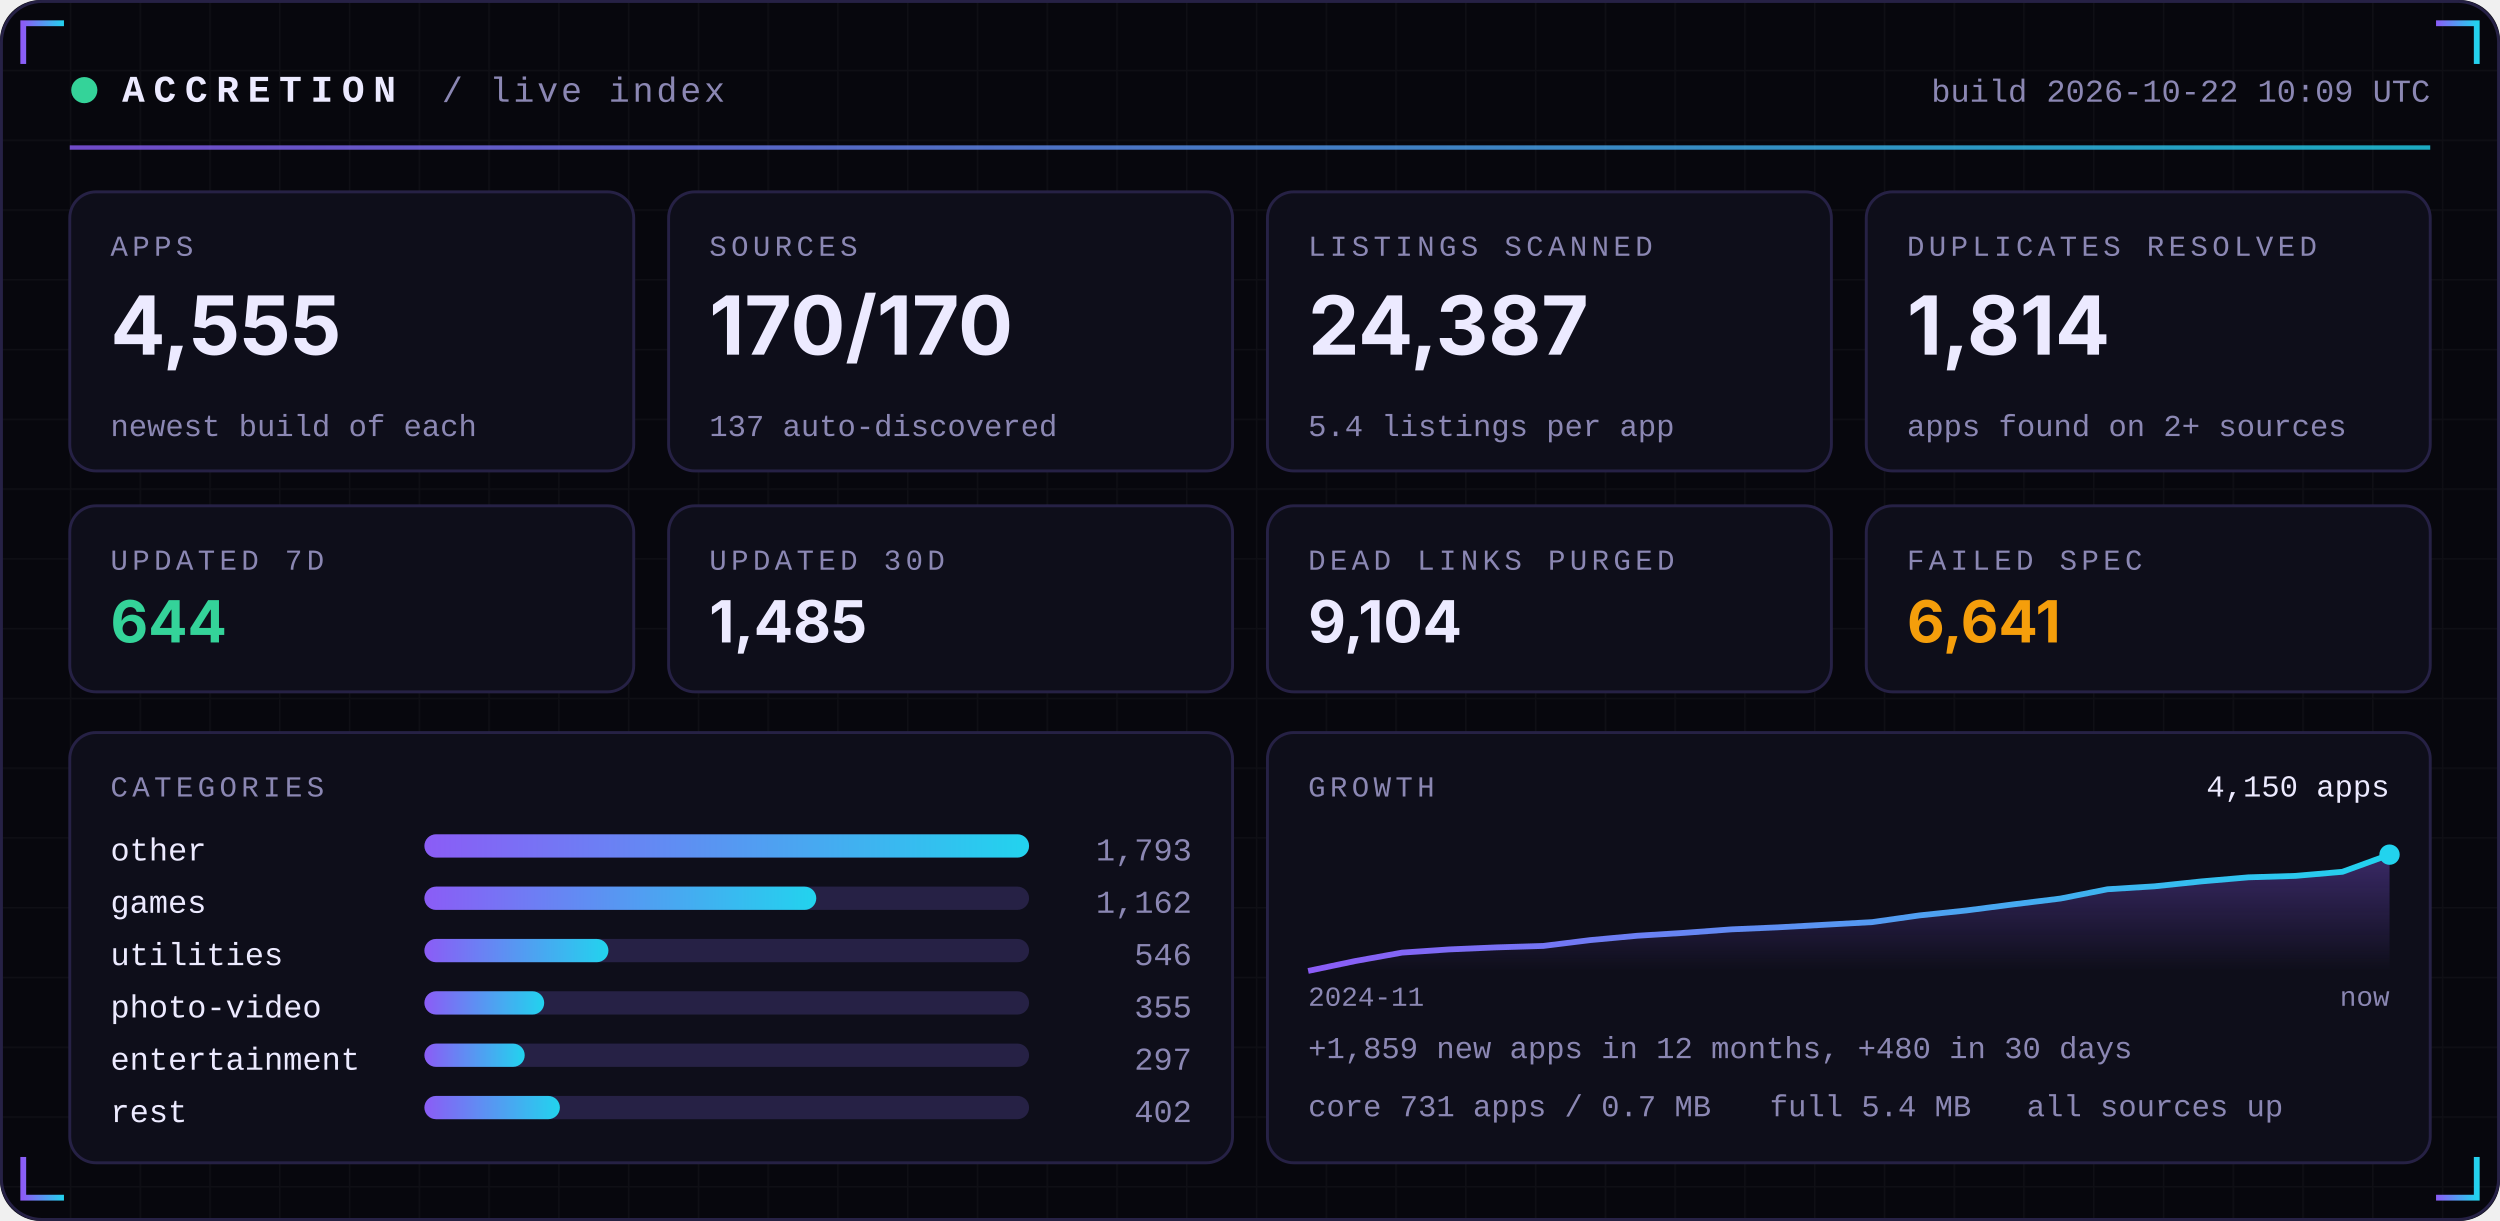
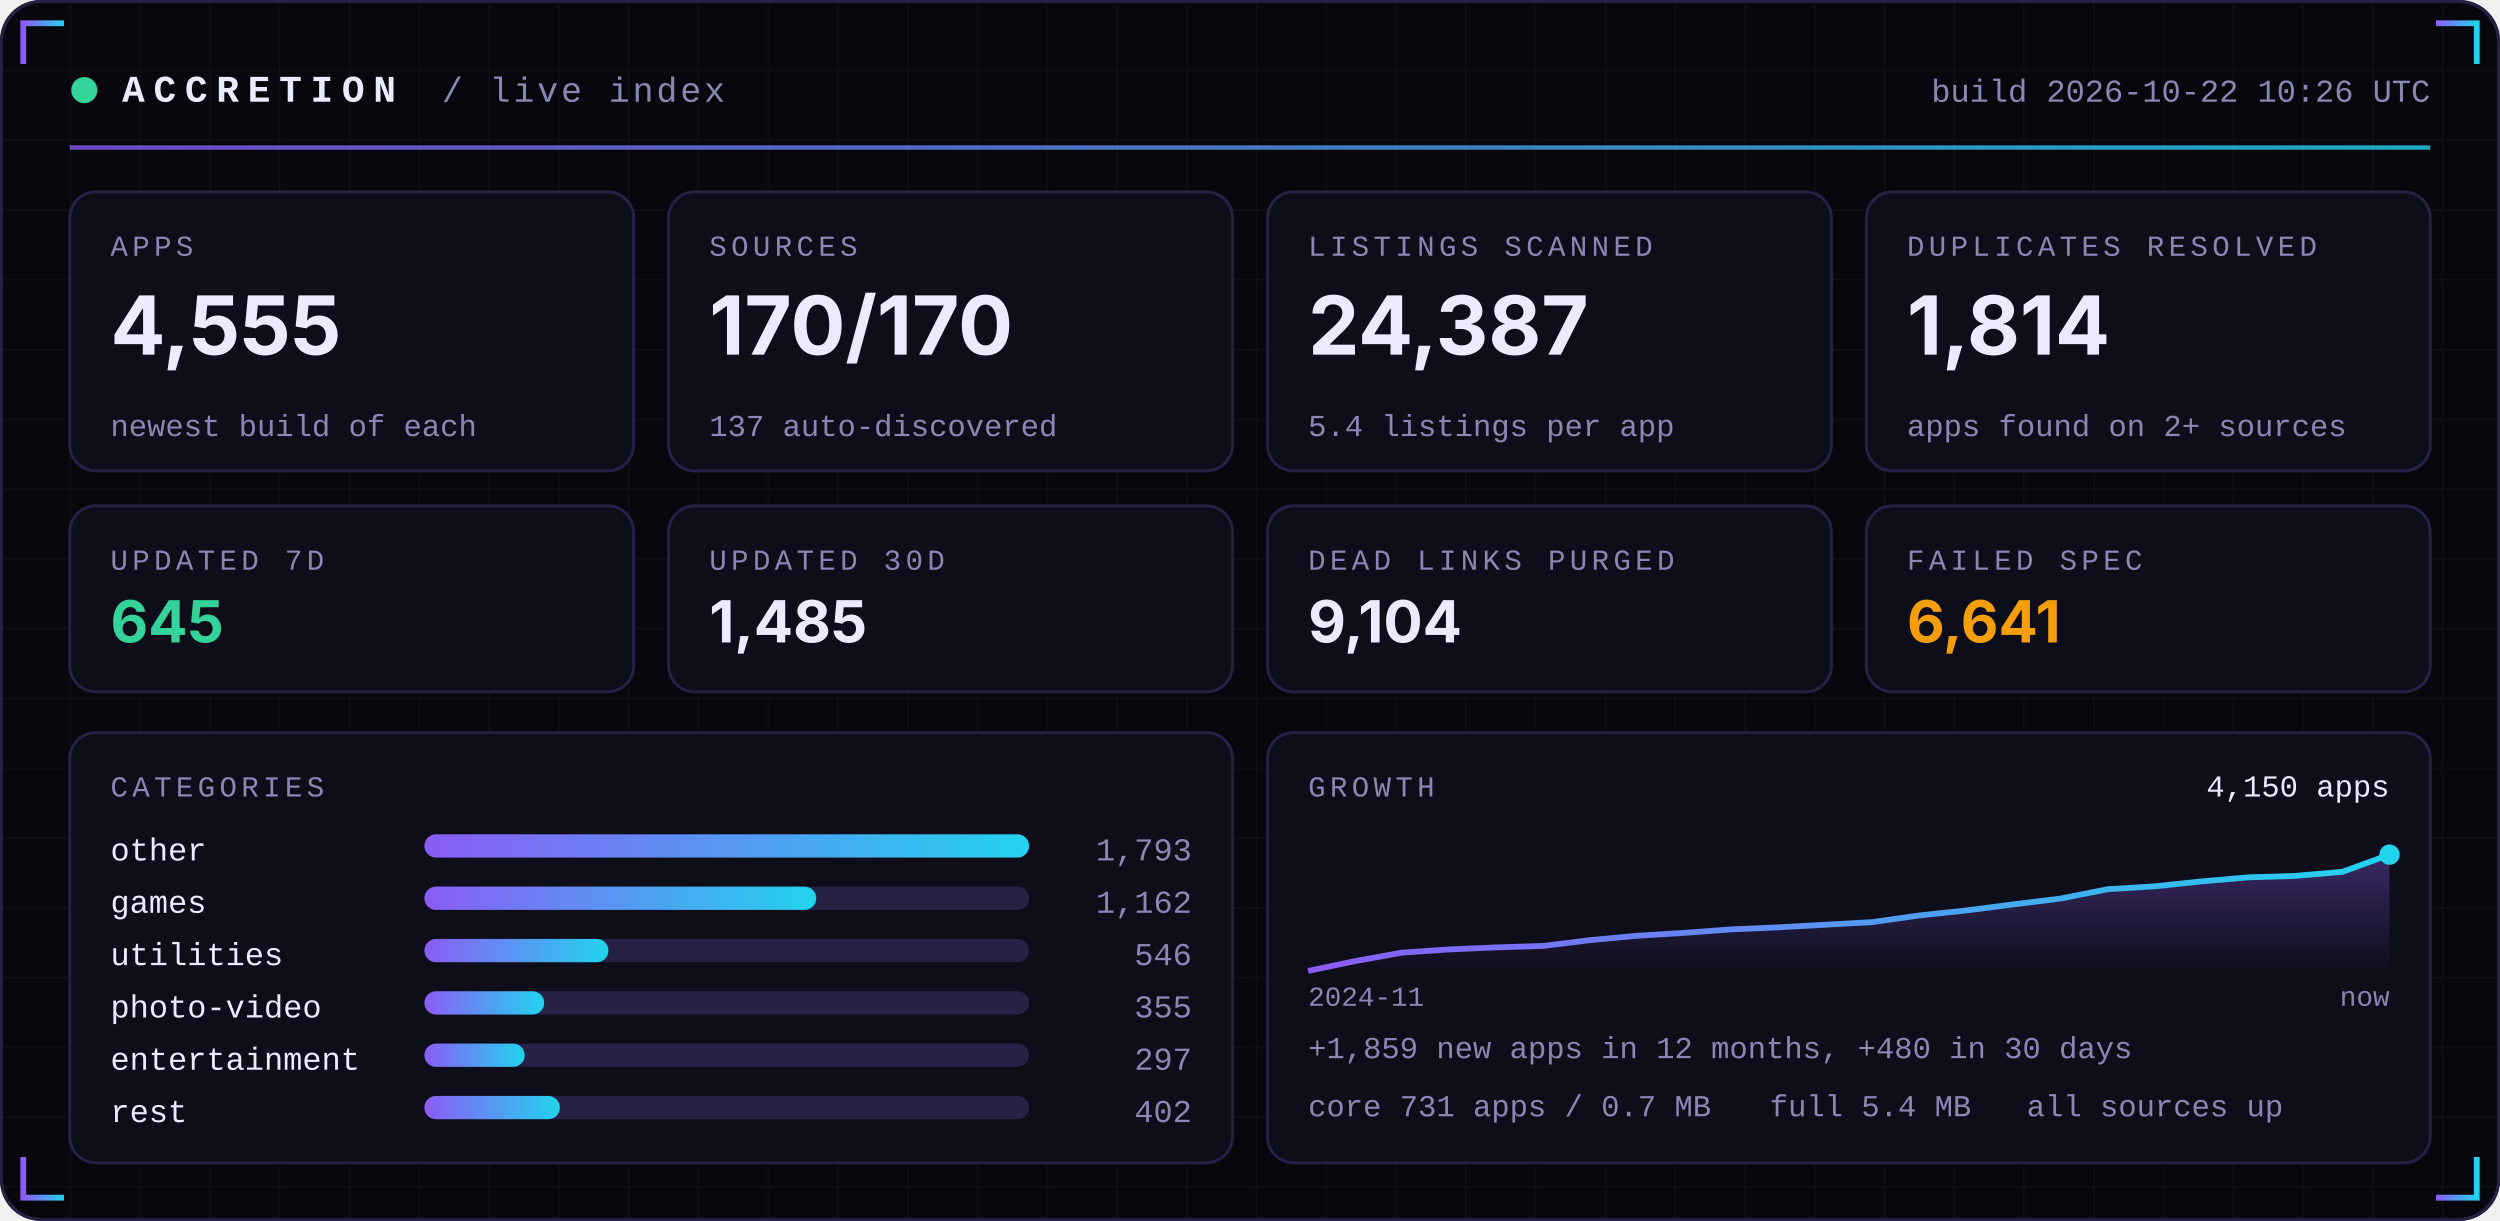
<svg xmlns="http://www.w3.org/2000/svg" width="860" height="420" viewBox="0 0 860 420" role="img">
  <defs>
    <linearGradient id="acc" x1="0" x2="1">
      <stop offset="0" stop-color="#8B5CF6" />
      <stop offset="1" stop-color="#22D3EE" />
    </linearGradient>
    <linearGradient id="area" x1="0" x2="0" y1="0" y2="1">
      <stop offset="0" stop-color="#8B5CF6" stop-opacity="0.35" />
      <stop offset="1" stop-color="#8B5CF6" stop-opacity="0" />
    </linearGradient>
    <pattern id="grid" width="24" height="24" patternUnits="userSpaceOnUse">
      <path d="M24 0H0V24" fill="none" stroke="#FFFFFF" stroke-opacity="0.035" />
    </pattern>
  </defs>
  <rect width="860" height="420" rx="14" fill="#07070D" />
  <rect width="860" height="420" rx="14" fill="url(#grid)" />
  <rect x="0.5" y="0.5" width="859" height="419" rx="14" fill="none" stroke="#262145" />
  <path d="M8 22 V8 H22" stroke="url(#acc)" stroke-width="2" fill="none" />
  <path d="M852 22 V8 H838" stroke="url(#acc)" stroke-width="2" fill="none" />
  <path d="M8 398 V412 H22" stroke="url(#acc)" stroke-width="2" fill="none" />
  <path d="M852 398 V412 H838" stroke="url(#acc)" stroke-width="2" fill="none" />
  <circle cx="29" cy="31" r="4.5" fill="#34D399">
    <animate attributeName="opacity" values="1;0.25;1" dur="2.4s" repeatCount="indefinite" />
  </circle>
  <text x="42" y="35" font-family="ui-monospace,SFMono-Regular,Menlo,Consolas,'Liberation Mono',monospace" font-size="13" font-weight="700" fill="#ECEAFF" text-anchor="start" letter-spacing="3">ACCRETION</text>
  <text x="152" y="35" font-family="ui-monospace,SFMono-Regular,Menlo,Consolas,'Liberation Mono',monospace" font-size="12" font-weight="400" fill="#8B87B3" text-anchor="start" letter-spacing="1">/ live index</text>
-   <text x="836" y="35" font-family="ui-monospace,SFMono-Regular,Menlo,Consolas,'Liberation Mono',monospace" font-size="11" font-weight="400" fill="#8B87B3" text-anchor="end" letter-spacing="0">build 2026-10-22 10:09 UTC</text>
+   <text x="836" y="35" font-family="ui-monospace,SFMono-Regular,Menlo,Consolas,'Liberation Mono',monospace" font-size="11" font-weight="400" fill="#8B87B3" text-anchor="end" letter-spacing="0">build 2026-10-22 10:26 UTC</text>
  <rect x="24" y="50" width="812" height="1.5" fill="url(#acc)" opacity="0.8" />
  <rect x="24.0" y="66" width="194.0" height="96" rx="9" fill="#0E0E1A" stroke="#262145" />
  <text x="38.0" y="88" font-family="ui-monospace,SFMono-Regular,Menlo,Consolas,'Liberation Mono',monospace" font-size="10" font-weight="400" fill="#8B87B3" text-anchor="start" letter-spacing="1.5">APPS</text>
  <text x="38.0" y="122" font-family="-apple-system,BlinkMacSystemFont,'Segoe UI',Inter,Helvetica,Arial,sans-serif" font-size="28" font-weight="700" fill="#ECEAFF" text-anchor="start" letter-spacing="0">4,555</text>
  <text x="38.0" y="150" font-family="ui-monospace,SFMono-Regular,Menlo,Consolas,'Liberation Mono',monospace" font-size="10.5" font-weight="400" fill="#8B87B3" text-anchor="start" letter-spacing="0">newest build of each</text>
  <rect x="230.0" y="66" width="194.0" height="96" rx="9" fill="#0E0E1A" stroke="#262145" />
  <text x="244.0" y="88" font-family="ui-monospace,SFMono-Regular,Menlo,Consolas,'Liberation Mono',monospace" font-size="10" font-weight="400" fill="#8B87B3" text-anchor="start" letter-spacing="1.5">SOURCES</text>
  <text x="244.0" y="122" font-family="-apple-system,BlinkMacSystemFont,'Segoe UI',Inter,Helvetica,Arial,sans-serif" font-size="28" font-weight="700" fill="#ECEAFF" text-anchor="start" letter-spacing="0">170/170</text>
  <text x="244.0" y="150" font-family="ui-monospace,SFMono-Regular,Menlo,Consolas,'Liberation Mono',monospace" font-size="10.5" font-weight="400" fill="#8B87B3" text-anchor="start" letter-spacing="0">137 auto-discovered</text>
  <rect x="436.0" y="66" width="194.0" height="96" rx="9" fill="#0E0E1A" stroke="#262145" />
  <text x="450.0" y="88" font-family="ui-monospace,SFMono-Regular,Menlo,Consolas,'Liberation Mono',monospace" font-size="10" font-weight="400" fill="#8B87B3" text-anchor="start" letter-spacing="1.5">LISTINGS SCANNED</text>
  <text x="450.0" y="122" font-family="-apple-system,BlinkMacSystemFont,'Segoe UI',Inter,Helvetica,Arial,sans-serif" font-size="28" font-weight="700" fill="#ECEAFF" text-anchor="start" letter-spacing="0">24,387</text>
  <text x="450.0" y="150" font-family="ui-monospace,SFMono-Regular,Menlo,Consolas,'Liberation Mono',monospace" font-size="10.5" font-weight="400" fill="#8B87B3" text-anchor="start" letter-spacing="0">5.4 listings per app</text>
  <rect x="642.0" y="66" width="194.0" height="96" rx="9" fill="#0E0E1A" stroke="#262145" />
  <text x="656.0" y="88" font-family="ui-monospace,SFMono-Regular,Menlo,Consolas,'Liberation Mono',monospace" font-size="10" font-weight="400" fill="#8B87B3" text-anchor="start" letter-spacing="1.5">DUPLICATES RESOLVED</text>
  <text x="656.0" y="122" font-family="-apple-system,BlinkMacSystemFont,'Segoe UI',Inter,Helvetica,Arial,sans-serif" font-size="28" font-weight="700" fill="#ECEAFF" text-anchor="start" letter-spacing="0">1,814</text>
  <text x="656.0" y="150" font-family="ui-monospace,SFMono-Regular,Menlo,Consolas,'Liberation Mono',monospace" font-size="10.5" font-weight="400" fill="#8B87B3" text-anchor="start" letter-spacing="0">apps found on 2+ sources</text>
  <rect x="24.0" y="174" width="194.0" height="64" rx="9" fill="#0E0E1A" stroke="#262145" />
  <text x="38.0" y="196" font-family="ui-monospace,SFMono-Regular,Menlo,Consolas,'Liberation Mono',monospace" font-size="10" font-weight="400" fill="#8B87B3" text-anchor="start" letter-spacing="1.5">UPDATED 7D</text>
-   <text x="38.0" y="221" font-family="-apple-system,BlinkMacSystemFont,'Segoe UI',Inter,Helvetica,Arial,sans-serif" font-size="20" font-weight="700" fill="#34D399" text-anchor="start" letter-spacing="0">644</text>
+   <text x="38.0" y="221" font-family="-apple-system,BlinkMacSystemFont,'Segoe UI',Inter,Helvetica,Arial,sans-serif" font-size="20" font-weight="700" fill="#34D399" text-anchor="start" letter-spacing="0">645</text>
  <rect x="230.0" y="174" width="194.0" height="64" rx="9" fill="#0E0E1A" stroke="#262145" />
  <text x="244.0" y="196" font-family="ui-monospace,SFMono-Regular,Menlo,Consolas,'Liberation Mono',monospace" font-size="10" font-weight="400" fill="#8B87B3" text-anchor="start" letter-spacing="1.5">UPDATED 30D</text>
  <text x="244.0" y="221" font-family="-apple-system,BlinkMacSystemFont,'Segoe UI',Inter,Helvetica,Arial,sans-serif" font-size="20" font-weight="700" fill="#ECEAFF" text-anchor="start" letter-spacing="0">1,485</text>
  <rect x="436.0" y="174" width="194.0" height="64" rx="9" fill="#0E0E1A" stroke="#262145" />
  <text x="450.0" y="196" font-family="ui-monospace,SFMono-Regular,Menlo,Consolas,'Liberation Mono',monospace" font-size="10" font-weight="400" fill="#8B87B3" text-anchor="start" letter-spacing="1.5">DEAD LINKS PURGED</text>
  <text x="450.0" y="221" font-family="-apple-system,BlinkMacSystemFont,'Segoe UI',Inter,Helvetica,Arial,sans-serif" font-size="20" font-weight="700" fill="#ECEAFF" text-anchor="start" letter-spacing="0">9,104</text>
  <rect x="642.0" y="174" width="194.0" height="64" rx="9" fill="#0E0E1A" stroke="#262145" />
  <text x="656.0" y="196" font-family="ui-monospace,SFMono-Regular,Menlo,Consolas,'Liberation Mono',monospace" font-size="10" font-weight="400" fill="#8B87B3" text-anchor="start" letter-spacing="1.5">FAILED SPEC</text>
  <text x="656.0" y="221" font-family="-apple-system,BlinkMacSystemFont,'Segoe UI',Inter,Helvetica,Arial,sans-serif" font-size="20" font-weight="700" fill="#F59E0B" text-anchor="start" letter-spacing="0">6,641</text>
  <rect x="24" y="252" width="400.0" height="148" rx="9" fill="#0E0E1A" stroke="#262145" />
  <rect x="436.0" y="252" width="400.0" height="148" rx="9" fill="#0E0E1A" stroke="#262145" />
  <text x="38" y="274" font-family="ui-monospace,SFMono-Regular,Menlo,Consolas,'Liberation Mono',monospace" font-size="10" font-weight="400" fill="#8B87B3" text-anchor="start" letter-spacing="1.5">CATEGORIES</text>
  <text x="38" y="296" font-family="ui-monospace,SFMono-Regular,Menlo,Consolas,'Liberation Mono',monospace" font-size="11" font-weight="400" fill="#ECEAFF" text-anchor="start" letter-spacing="0">other</text>
  <rect x="146" y="287" width="208.0" height="8" rx="4" fill="#262145" />
  <rect x="146" y="287" width="208.0" height="8" rx="4" fill="url(#acc)" />
  <text x="410.0" y="296" font-family="ui-monospace,SFMono-Regular,Menlo,Consolas,'Liberation Mono',monospace" font-size="11" font-weight="400" fill="#8B87B3" text-anchor="end" letter-spacing="0">1,793</text>
  <text x="38" y="314" font-family="ui-monospace,SFMono-Regular,Menlo,Consolas,'Liberation Mono',monospace" font-size="11" font-weight="400" fill="#ECEAFF" text-anchor="start" letter-spacing="0">games</text>
  <rect x="146" y="305" width="208.0" height="8" rx="4" fill="#262145" />
  <rect x="146" y="305" width="134.8" height="8" rx="4" fill="url(#acc)" />
  <text x="410.0" y="314" font-family="ui-monospace,SFMono-Regular,Menlo,Consolas,'Liberation Mono',monospace" font-size="11" font-weight="400" fill="#8B87B3" text-anchor="end" letter-spacing="0">1,162</text>
  <text x="38" y="332" font-family="ui-monospace,SFMono-Regular,Menlo,Consolas,'Liberation Mono',monospace" font-size="11" font-weight="400" fill="#ECEAFF" text-anchor="start" letter-spacing="0">utilities</text>
  <rect x="146" y="323" width="208.0" height="8" rx="4" fill="#262145" />
  <rect x="146" y="323" width="63.3" height="8" rx="4" fill="url(#acc)" />
  <text x="410.0" y="332" font-family="ui-monospace,SFMono-Regular,Menlo,Consolas,'Liberation Mono',monospace" font-size="11" font-weight="400" fill="#8B87B3" text-anchor="end" letter-spacing="0">546</text>
  <text x="38" y="350" font-family="ui-monospace,SFMono-Regular,Menlo,Consolas,'Liberation Mono',monospace" font-size="11" font-weight="400" fill="#ECEAFF" text-anchor="start" letter-spacing="0">photo-video</text>
  <rect x="146" y="341" width="208.0" height="8" rx="4" fill="#262145" />
  <rect x="146" y="341" width="41.2" height="8" rx="4" fill="url(#acc)" />
  <text x="410.0" y="350" font-family="ui-monospace,SFMono-Regular,Menlo,Consolas,'Liberation Mono',monospace" font-size="11" font-weight="400" fill="#8B87B3" text-anchor="end" letter-spacing="0">355</text>
  <text x="38" y="368" font-family="ui-monospace,SFMono-Regular,Menlo,Consolas,'Liberation Mono',monospace" font-size="11" font-weight="400" fill="#ECEAFF" text-anchor="start" letter-spacing="0">entertainment</text>
  <rect x="146" y="359" width="208.0" height="8" rx="4" fill="#262145" />
  <rect x="146" y="359" width="34.5" height="8" rx="4" fill="url(#acc)" />
  <text x="410.0" y="368" font-family="ui-monospace,SFMono-Regular,Menlo,Consolas,'Liberation Mono',monospace" font-size="11" font-weight="400" fill="#8B87B3" text-anchor="end" letter-spacing="0">297</text>
  <text x="38" y="386" font-family="ui-monospace,SFMono-Regular,Menlo,Consolas,'Liberation Mono',monospace" font-size="11" font-weight="400" fill="#ECEAFF" text-anchor="start" letter-spacing="0">rest</text>
  <rect x="146" y="377" width="208.0" height="8" rx="4" fill="#262145" />
  <rect x="146" y="377" width="46.6" height="8" rx="4" fill="url(#acc)" />
  <text x="410.0" y="386" font-family="ui-monospace,SFMono-Regular,Menlo,Consolas,'Liberation Mono',monospace" font-size="11" font-weight="400" fill="#8B87B3" text-anchor="end" letter-spacing="0">402</text>
  <text x="450.0" y="274" font-family="ui-monospace,SFMono-Regular,Menlo,Consolas,'Liberation Mono',monospace" font-size="10" font-weight="400" fill="#8B87B3" text-anchor="start" letter-spacing="1.5">GROWTH</text>
  <polygon points="450.0,334 450.0,334.0 466.2,330.6 482.3,327.7 498.5,326.6 514.7,325.9 530.9,325.4 547.0,323.4 563.2,321.9 579.4,320.9 595.6,319.7 611.7,319.0 627.9,318.1 644.1,317.2 660.3,314.9 676.4,313.2 692.6,311.1 708.8,309.1 725.0,305.9 741.1,304.9 757.3,303.2 773.5,301.8 789.7,301.3 805.8,299.9 822.0,294.0 822.0,334" fill="url(#area)" />
  <polyline points="450.0,334.0 466.2,330.6 482.3,327.7 498.5,326.6 514.7,325.9 530.9,325.4 547.0,323.4 563.2,321.9 579.4,320.9 595.6,319.7 611.7,319.0 627.9,318.1 644.1,317.2 660.3,314.9 676.4,313.2 692.6,311.1 708.8,309.1 725.0,305.9 741.1,304.9 757.3,303.2 773.5,301.8 789.7,301.3 805.8,299.9 822.0,294.0" fill="none" stroke="url(#acc)" stroke-width="2" stroke-linejoin="round" />
  <circle cx="822.0" cy="294.0" r="3.5" fill="#22D3EE" />
  <text x="822.0" y="274" font-family="ui-monospace,SFMono-Regular,Menlo,Consolas,'Liberation Mono',monospace" font-size="10.5" font-weight="400" fill="#ECEAFF" text-anchor="end" letter-spacing="0">4,150 apps</text>
  <text x="450.0" y="346" font-family="ui-monospace,SFMono-Regular,Menlo,Consolas,'Liberation Mono',monospace" font-size="9.5" font-weight="400" fill="#8B87B3" text-anchor="start" letter-spacing="0">2024-11</text>
  <text x="822.0" y="346" font-family="ui-monospace,SFMono-Regular,Menlo,Consolas,'Liberation Mono',monospace" font-size="9.5" font-weight="400" fill="#8B87B3" text-anchor="end" letter-spacing="0">now</text>
  <text x="450.0" y="364" font-family="ui-monospace,SFMono-Regular,Menlo,Consolas,'Liberation Mono',monospace" font-size="10.5" font-weight="400" fill="#8B87B3" text-anchor="start" letter-spacing="0">+1,859 new apps in 12 months, +480 in 30 days</text>
  <text x="450.0" y="384" font-family="ui-monospace,SFMono-Regular,Menlo,Consolas,'Liberation Mono',monospace" font-size="10.5" font-weight="400" fill="#8B87B3" text-anchor="start" letter-spacing="0">core 731 apps / 0.7 MB</text>
  <text x="608.8" y="384" font-family="ui-monospace,SFMono-Regular,Menlo,Consolas,'Liberation Mono',monospace" font-size="10.5" font-weight="400" fill="#8B87B3" text-anchor="start" letter-spacing="0">full 5.4 MB</text>
  <text x="697.2" y="384" font-family="ui-monospace,SFMono-Regular,Menlo,Consolas,'Liberation Mono',monospace" font-size="10.5" font-weight="400" fill="#8B87B3" text-anchor="start" letter-spacing="0">all sources up</text>
</svg>
